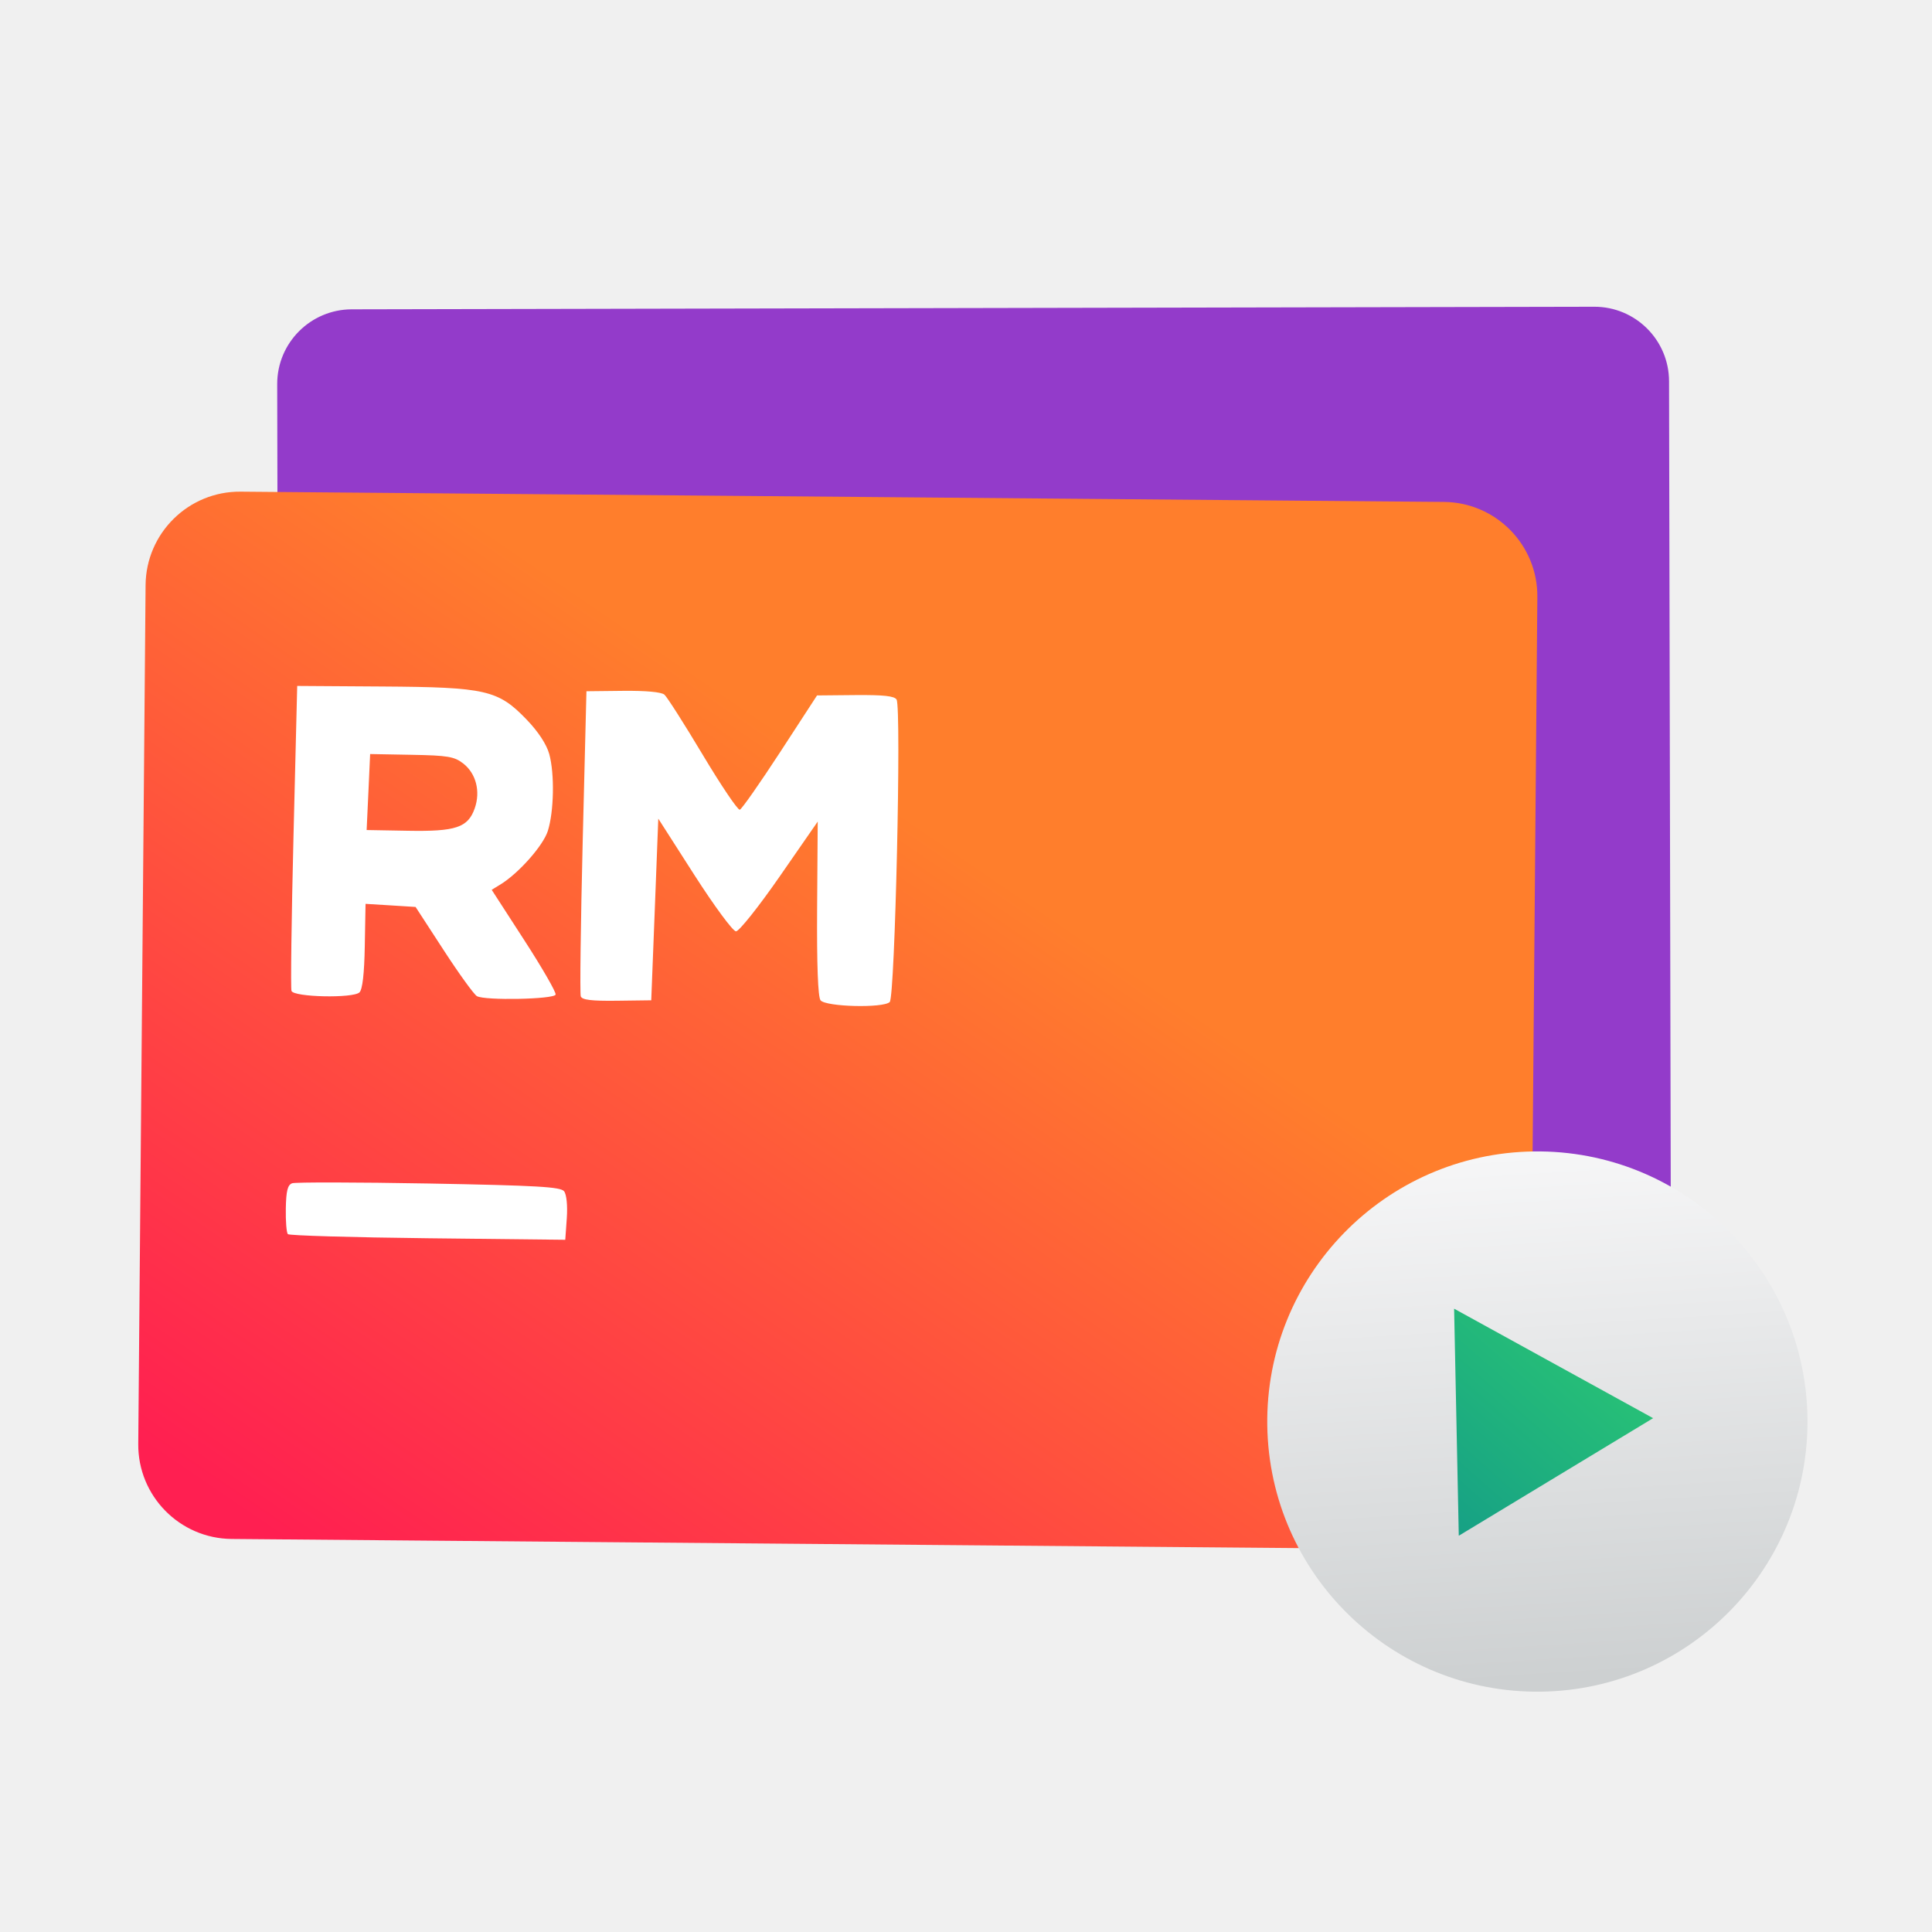
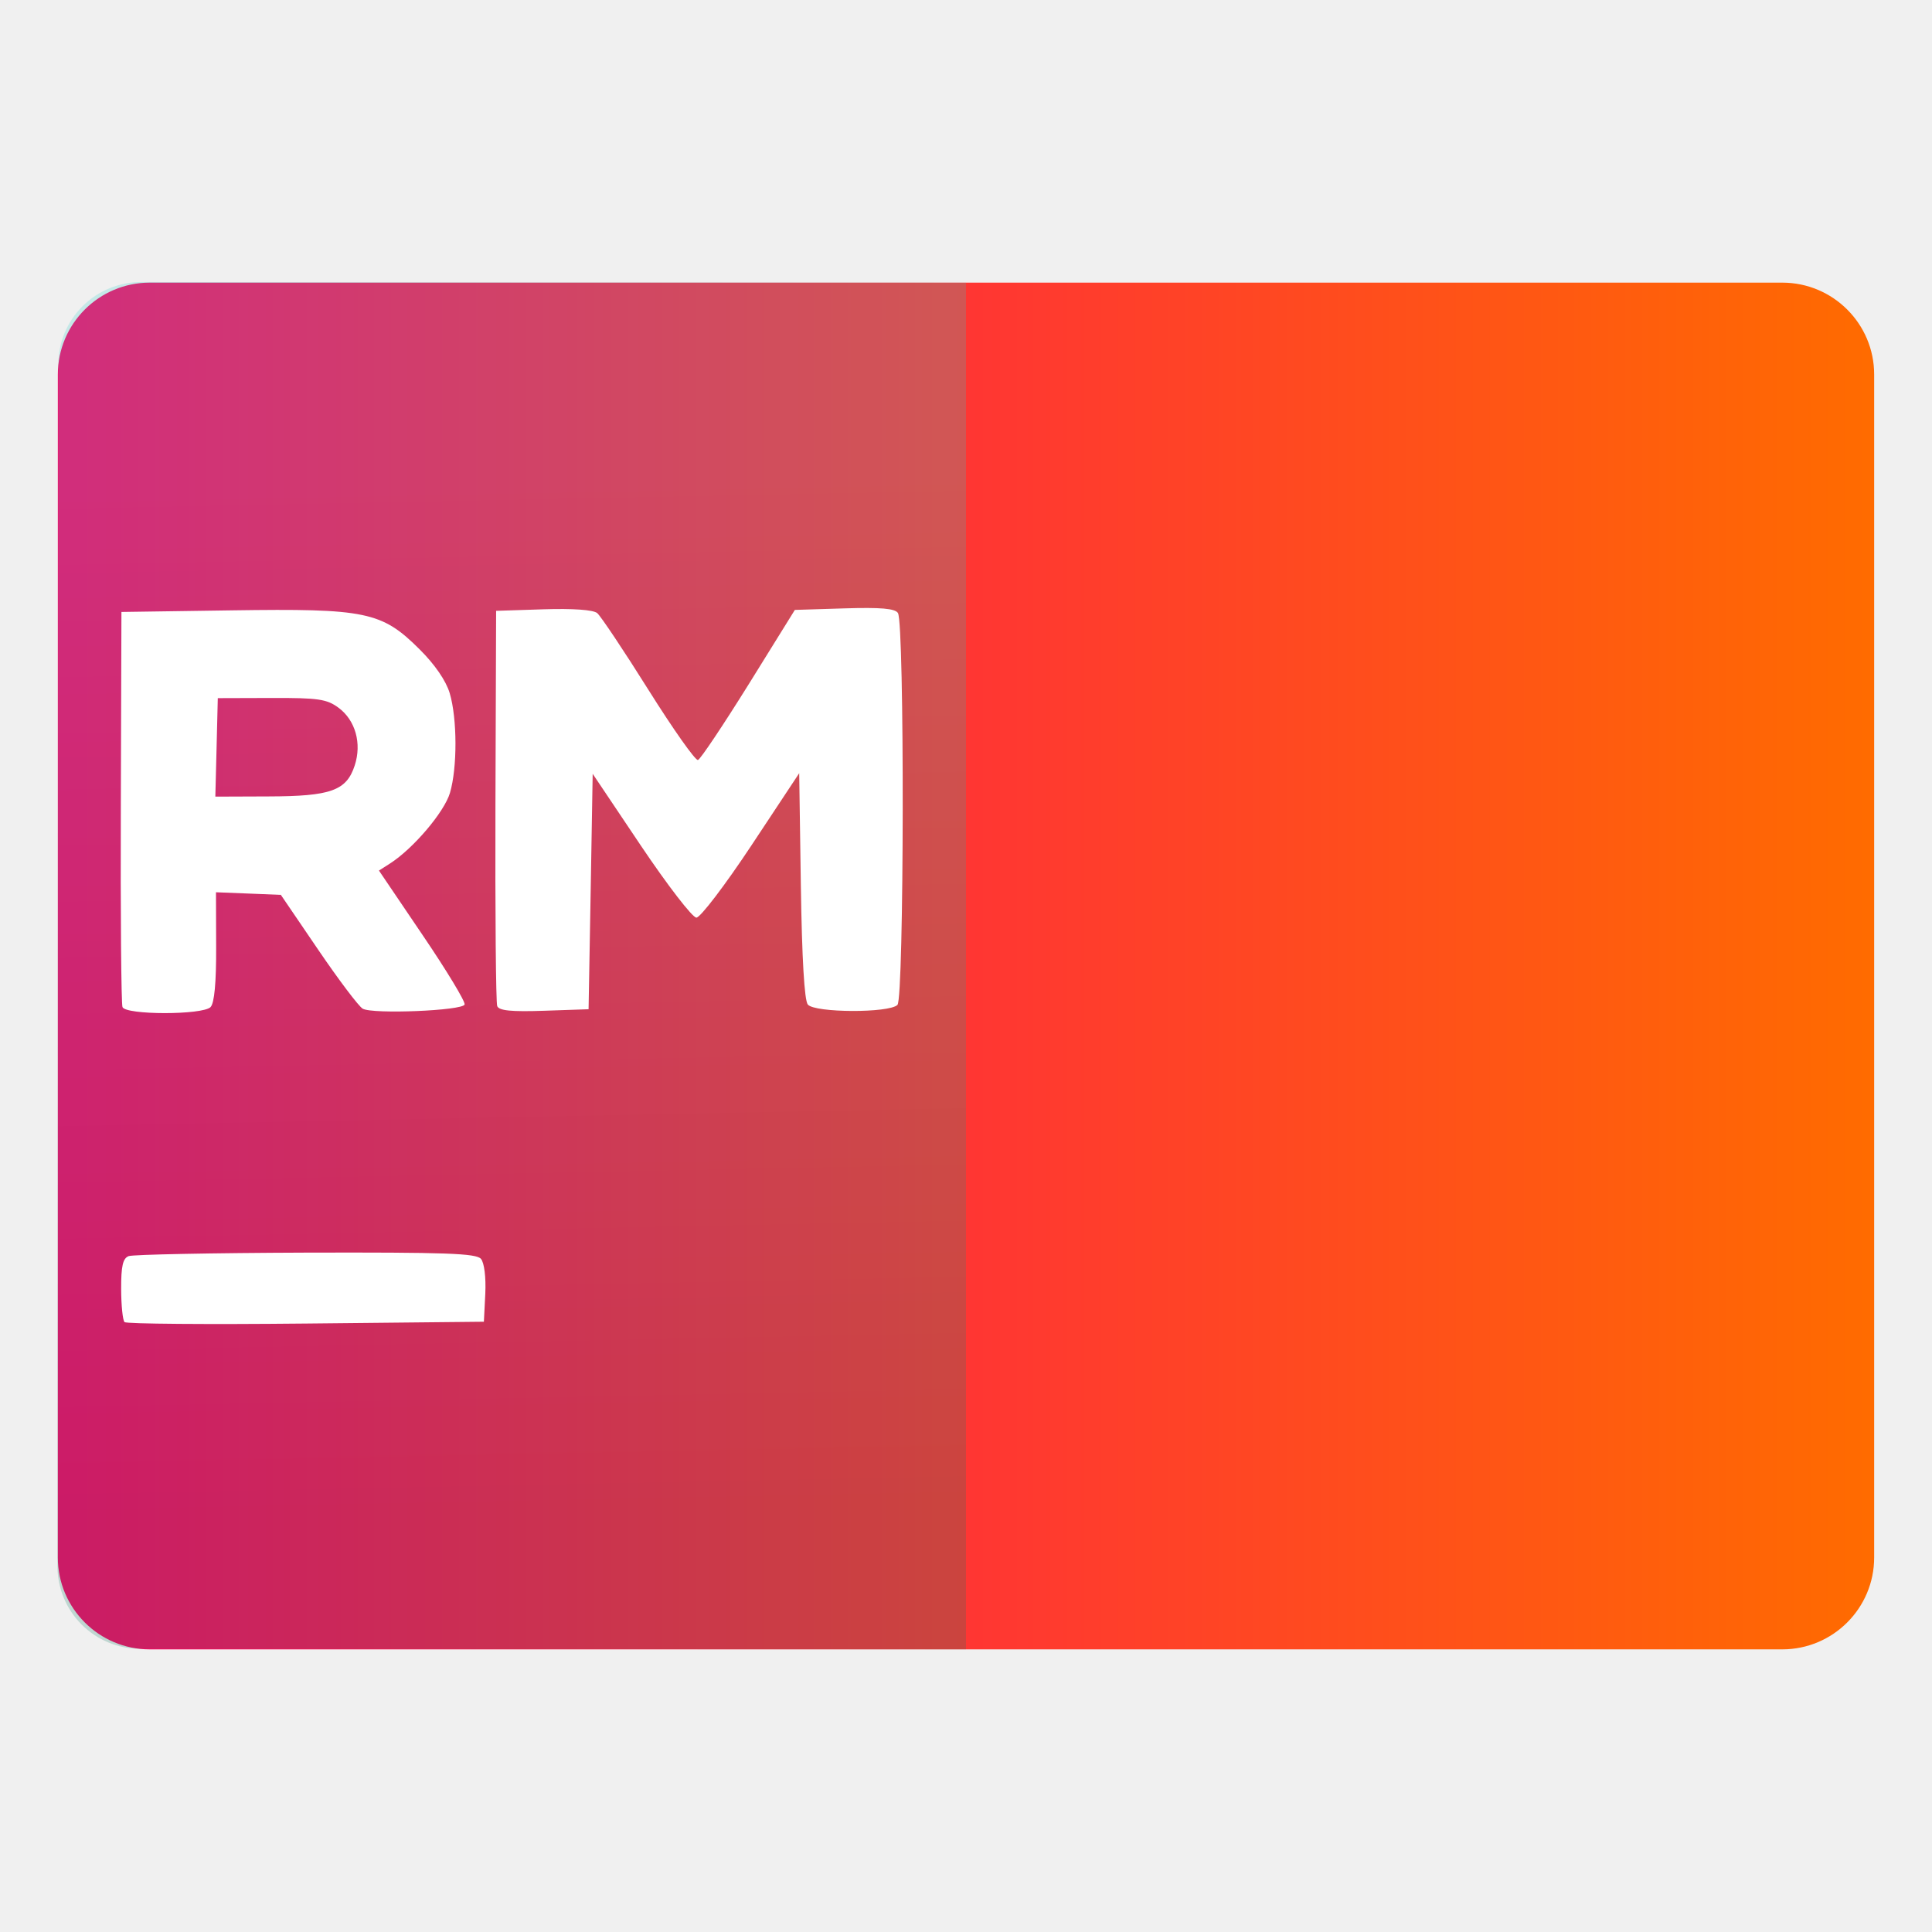
- <svg xmlns="http://www.w3.org/2000/svg" style="clip-rule:evenodd;fill-rule:evenodd;stroke-linejoin:round;stroke-miterlimit:1.414" version="1.1" viewBox="0 0 48 48">
-   <path d="m41.467 9.471c-2e-3 -1.023-0.835-1.853-1.859-1.85l-30.87 0.064c-1.024 3e-3 -1.853 0.835-1.851 1.859l0.048 22.312c2e-3 1.024 0.834 1.854 1.858 1.851l30.87-0.064c1.024-2e-3 1.853-0.835 1.851-1.859l-0.047-22.313z" style="fill:#933bca" />
-   <path d="m38.195 14.831c0.011-1.292-1.029-2.35-2.321-2.361l-29.896-0.255c-1.292-0.012-2.35 1.029-2.361 2.321l-0.182 21.338c-0.011 1.292 1.029 2.35 2.321 2.361l29.896 0.256c1.292 0.011 2.35-1.029 2.361-2.321l0.182-21.339z" style="fill:url(#_Linear1)" />
-   <path d="m14.082 30.266c0.022-0.317-6e-3 -0.592-0.068-0.67-0.088-0.109-0.666-0.142-3.358-0.192-1.788-0.032-3.317-0.035-3.398-6e-3 -0.112 0.041-0.149 0.189-0.157 0.627-6e-3 0.315 0.017 0.602 0.051 0.637 0.033 0.035 1.598 0.081 3.477 0.102l3.415 0.038 0.038-0.536zm-5.151-5.611c0.075-0.072 0.12-0.464 0.132-1.154l0.019-1.045 0.622 0.038 0.621 0.039 0.695 1.069c0.382 0.588 0.755 1.104 0.829 1.147 0.193 0.113 1.914 0.079 1.955-0.038 0.019-0.053-0.331-0.661-0.777-1.35l-0.811-1.254 0.213-0.13c0.453-0.276 1.063-0.964 1.181-1.33 0.153-0.482 0.171-1.422 0.036-1.913-0.066-0.24-0.274-0.557-0.56-0.854-0.709-0.738-1.012-0.807-3.584-0.824l-2.118-0.014-0.092 3.731c-0.051 2.051-0.073 3.782-0.05 3.846 0.057 0.156 1.532 0.188 1.69 0.036h-1e-3zm0.222-4.977l0.043-0.944 1.03 0.019c0.899 0.016 1.062 0.044 1.282 0.215 0.319 0.247 0.434 0.694 0.287 1.113-0.168 0.48-0.47 0.581-1.665 0.559l-1.021-0.018 0.044-0.944zm7.115 2.918l0.087-2.257 0.896 1.399c0.493 0.769 0.958 1.4 1.034 1.401 0.076 2e-3 0.564-0.611 1.085-1.362l0.946-1.365-0.015 2.158c-9e-3 1.403 0.021 2.201 0.085 2.282 0.13 0.163 1.558 0.199 1.719 0.043 0.131-0.126 0.294-7.311 0.17-7.515-0.054-0.088-0.326-0.117-1.025-0.111l-0.951 9e-3 -0.915 1.406c-0.504 0.773-0.955 1.418-1.004 1.433-0.048 0.016-0.462-0.598-0.92-1.363-0.458-0.766-0.887-1.439-0.953-1.496-0.076-0.065-0.462-0.1-1.029-0.094l-0.908 0.01-0.093 3.73c-0.05 2.052-0.072 3.784-0.048 3.85 0.032 0.088 0.265 0.117 0.897 0.109l0.854-0.011 0.088-2.256z" style="fill-rule:nonzero;fill:#fff" />
-   <path d="m38.103 28.607c3.704-0.051 6.752 2.915 6.803 6.619 0.051 3.703-2.914 6.752-6.618 6.803s-6.752-2.915-6.803-6.618c-0.051-3.704 2.914-6.753 6.618-6.804z" style="fill:url(#_Linear2)" />
-   <path d="m36.243 38.155l-0.116-5.641 4.944 2.72-4.828 2.921z" style="fill-rule:nonzero;fill:url(#_Linear3)" />
+ <svg xmlns="http://www.w3.org/2000/svg" style="clip-rule:evenodd;fill-rule:evenodd;stroke-linejoin:round;stroke-miterlimit:2" version="1.1" viewBox="0 0 48 48">
+   <path d="m46.563 9.304c0-1.259-1.023-2.282-2.283-2.282h-40.56c-1.26 0-2.283 1.023-2.283 2.282v29.392c0 1.259 1.023 2.282 2.283 2.282h40.56c1.26 0 2.283-1.023 2.283-2.282v-29.392z" style="fill:url(#_Linear1)" />
+   <path d="m24 7.022v33.956l-20.521-0.014c-0.544 0-1.066-0.217-1.451-0.603-0.385-0.385-0.601-0.907-0.601-1.451 4e-3 -6.056 0.017-23.795 0.021-29.85 0-0.546 0.217-1.068 0.603-1.452 0.385-0.385 0.907-0.601 1.451-0.601l20.498 0.015z" style="fill:url(#_Linear2)" />
+   <path d="m12.057 32.143c0.019-0.411-0.025-0.767-0.107-0.866-0.117-0.139-0.866-0.165-4.354-0.156-2.316 8e-3 -4.296 0.047-4.4 0.087-0.144 0.056-0.188 0.248-0.186 0.816 1e-3 0.408 0.039 0.779 0.084 0.823 0.044 0.045 2.071 0.061 4.505 0.036l4.423-0.045 0.035-0.695zm-6.826-7.123c0.095-0.096 0.143-0.605 0.139-1.498l-4e-3 -1.354 0.806 0.032 0.806 0.033 0.929 1.365c0.511 0.751 1.008 1.409 1.105 1.463 0.253 0.141 2.481 0.049 2.531-0.104 0.023-0.069-0.447-0.847-1.044-1.726l-1.084-1.602 0.272-0.174c0.579-0.37 1.35-1.278 1.492-1.755 0.185-0.628 0.182-1.846-6e-3 -2.478-0.092-0.309-0.37-0.714-0.749-1.09-0.938-0.936-1.333-1.017-4.664-0.968l-2.743 0.04-0.015 4.834c-0.01 2.657 0.01 4.899 0.041 4.982 0.078 0.2 1.989 0.201 2.19 0h-2e-3zm0.15-6.451l0.03-1.224 1.334-4e-3c1.164-4e-3 1.376 0.028 1.666 0.243 0.42 0.311 0.581 0.887 0.402 1.433-0.204 0.627-0.592 0.766-2.14 0.77l-1.323 5e-3 0.031-1.223zm9.294 3.581l0.05-2.925 1.199 1.787c0.66 0.982 1.279 1.786 1.378 1.786 0.098 0 0.713-0.807 1.367-1.794l1.187-1.794 0.041 2.795c0.027 1.817 0.088 2.85 0.173 2.953 0.173 0.207 2.023 0.214 2.227 8e-3 0.166-0.167 0.178-9.475 0.012-9.736-0.072-0.112-0.425-0.143-1.33-0.115l-1.231 0.038-1.146 1.846c-0.632 1.014-1.198 1.862-1.261 1.883-0.062 0.022-0.615-0.762-1.229-1.74-0.614-0.979-1.188-1.838-1.275-1.91-0.1-0.082-0.601-0.117-1.335-0.094l-1.176 0.038-0.017 4.833c-8e-3 2.658 0.011 4.902 0.044 4.987 0.044 0.113 0.347 0.144 1.165 0.116l1.105-0.038 0.052-2.924z" style="fill-rule:nonzero;fill:#fff" />
  <defs>
-     <linearGradient id="_Linear1" x2="1" gradientTransform="matrix(13.4054,-19.5059,19.5059,13.4054,246.098,202.596)" gradientUnits="userSpaceOnUse">
-       <stop style="stop-color:#ff1f51" offset="0" />
-       <stop style="stop-color:#ff7e2c" offset="1" />
+     <linearGradient id="_Linear1" x2="1" gradientTransform="matrix(45.125,0,0,45.125,1.43749,262.439)" gradientUnits="userSpaceOnUse">
+       <stop style="stop-color:#f06" offset="0" />
+       <stop style="stop-color:#ff6b00" offset="1" />
    </linearGradient>
-     <linearGradient id="_Linear2" x2="1" gradientTransform="matrix(-.856503 -13.0587 13.0587 -.856503 412.105 17.2283)" gradientUnits="userSpaceOnUse">
-       <stop style="stop-color:#cdd0d1" offset="0" />
-       <stop style="stop-color:#f6f6f7" offset="1" />
-     </linearGradient>
-     <linearGradient id="_Linear3" x2="1" gradientTransform="matrix(4.95577,-5.63392,5.63392,4.95577,219.3,199.287)" gradientUnits="userSpaceOnUse">
-       <stop style="stop-color:#16a085" offset="0" />
-       <stop style="stop-color:#2dcb72" offset="1" />
+     <linearGradient id="_Linear2" x2="1" gradientTransform="matrix(-.363346 -25.361 25.361 -.363346 802.192 26.1583)" gradientUnits="userSpaceOnUse">
+       <stop style="stop-color:#147966;stop-opacity:.22" offset="0" />
+       <stop style="stop-color:#2dcbc6;stop-opacity:.22" offset="1" />
    </linearGradient>
  </defs>
</svg>
